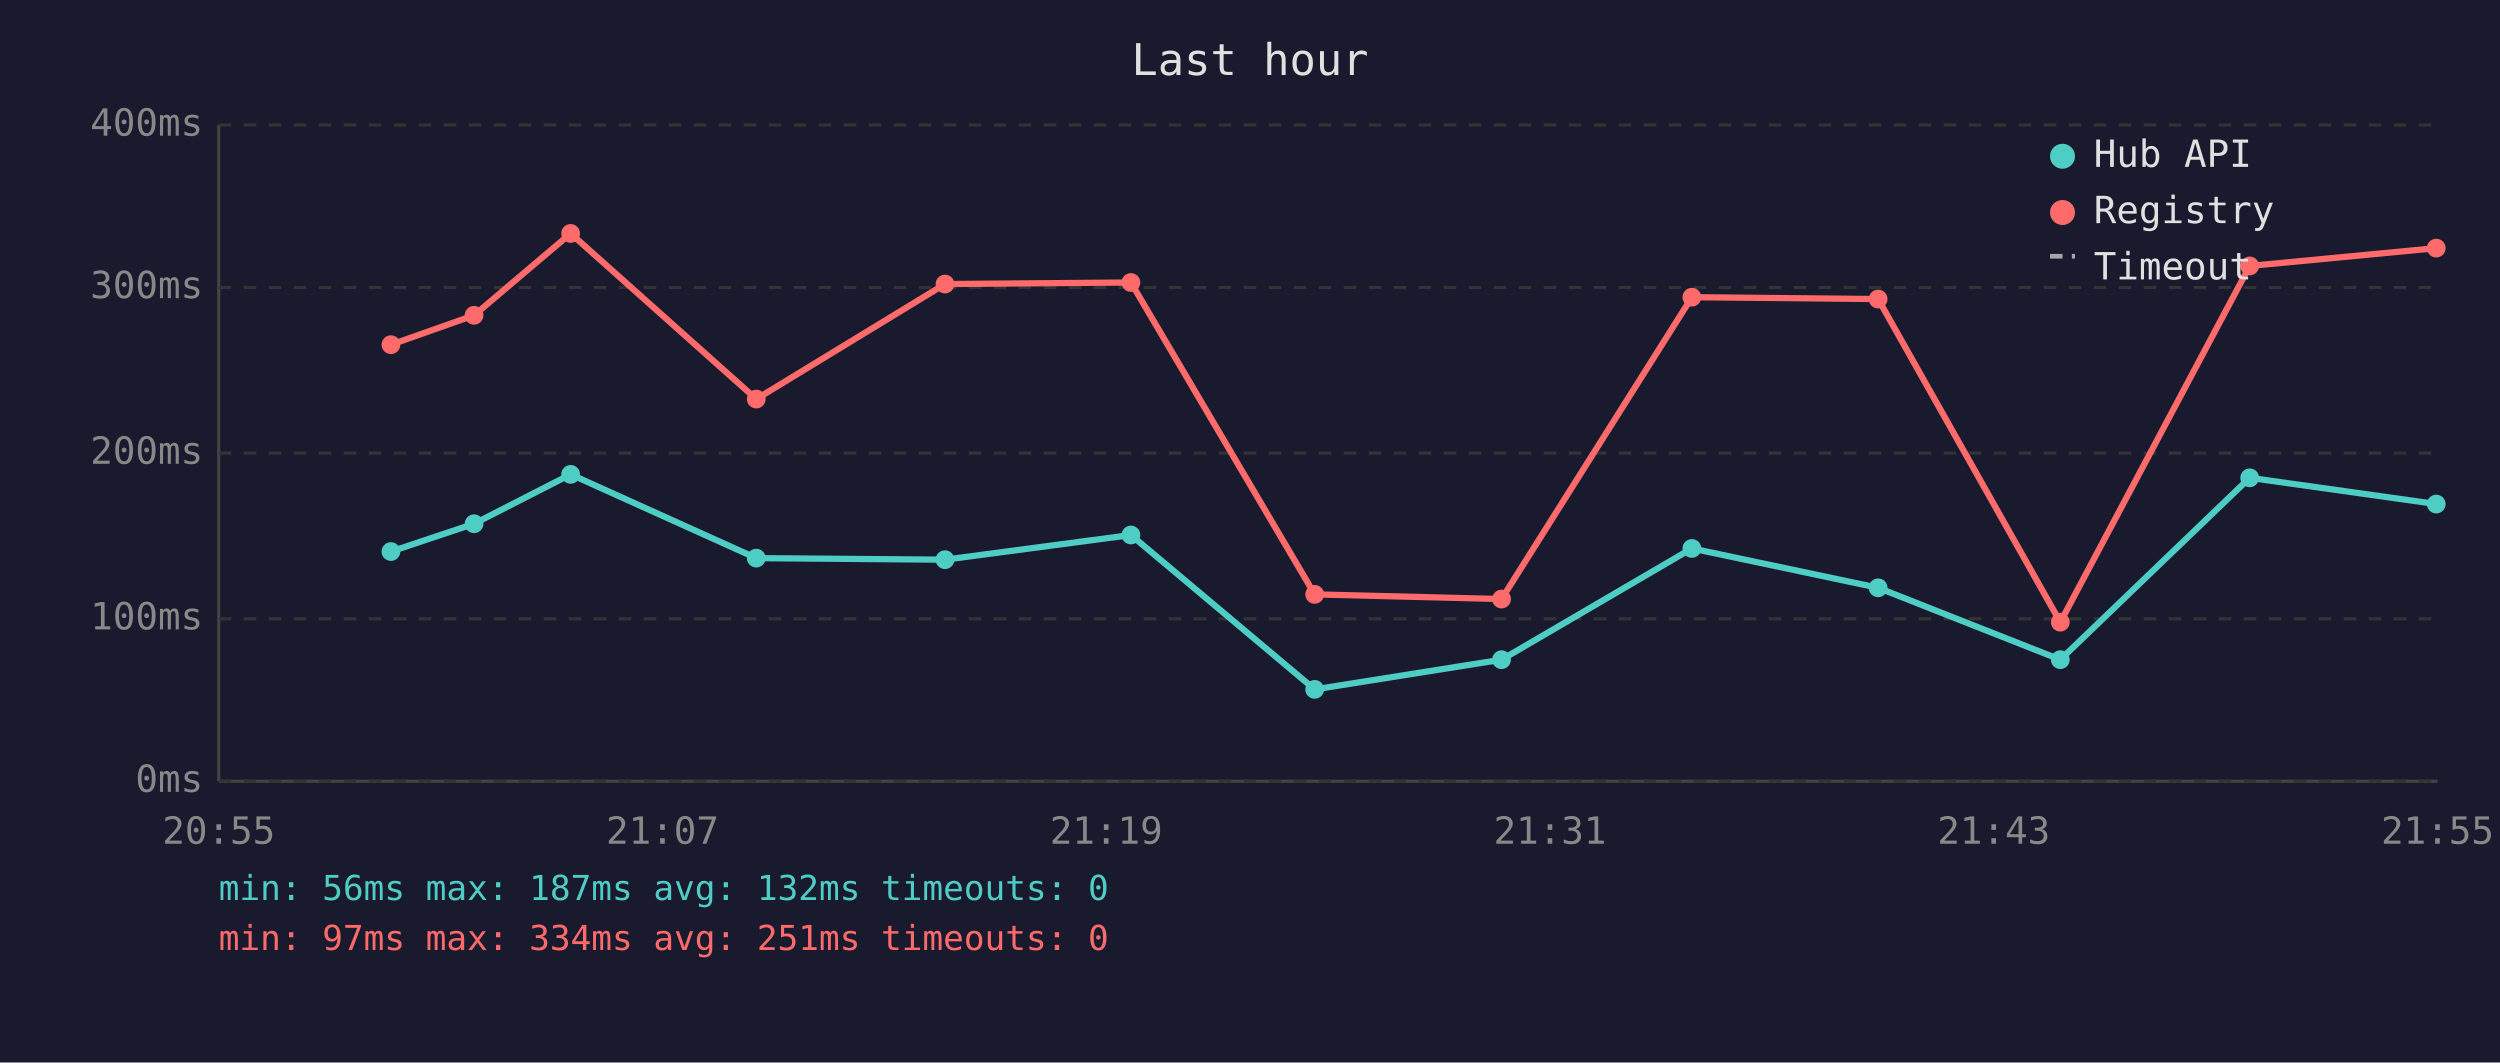
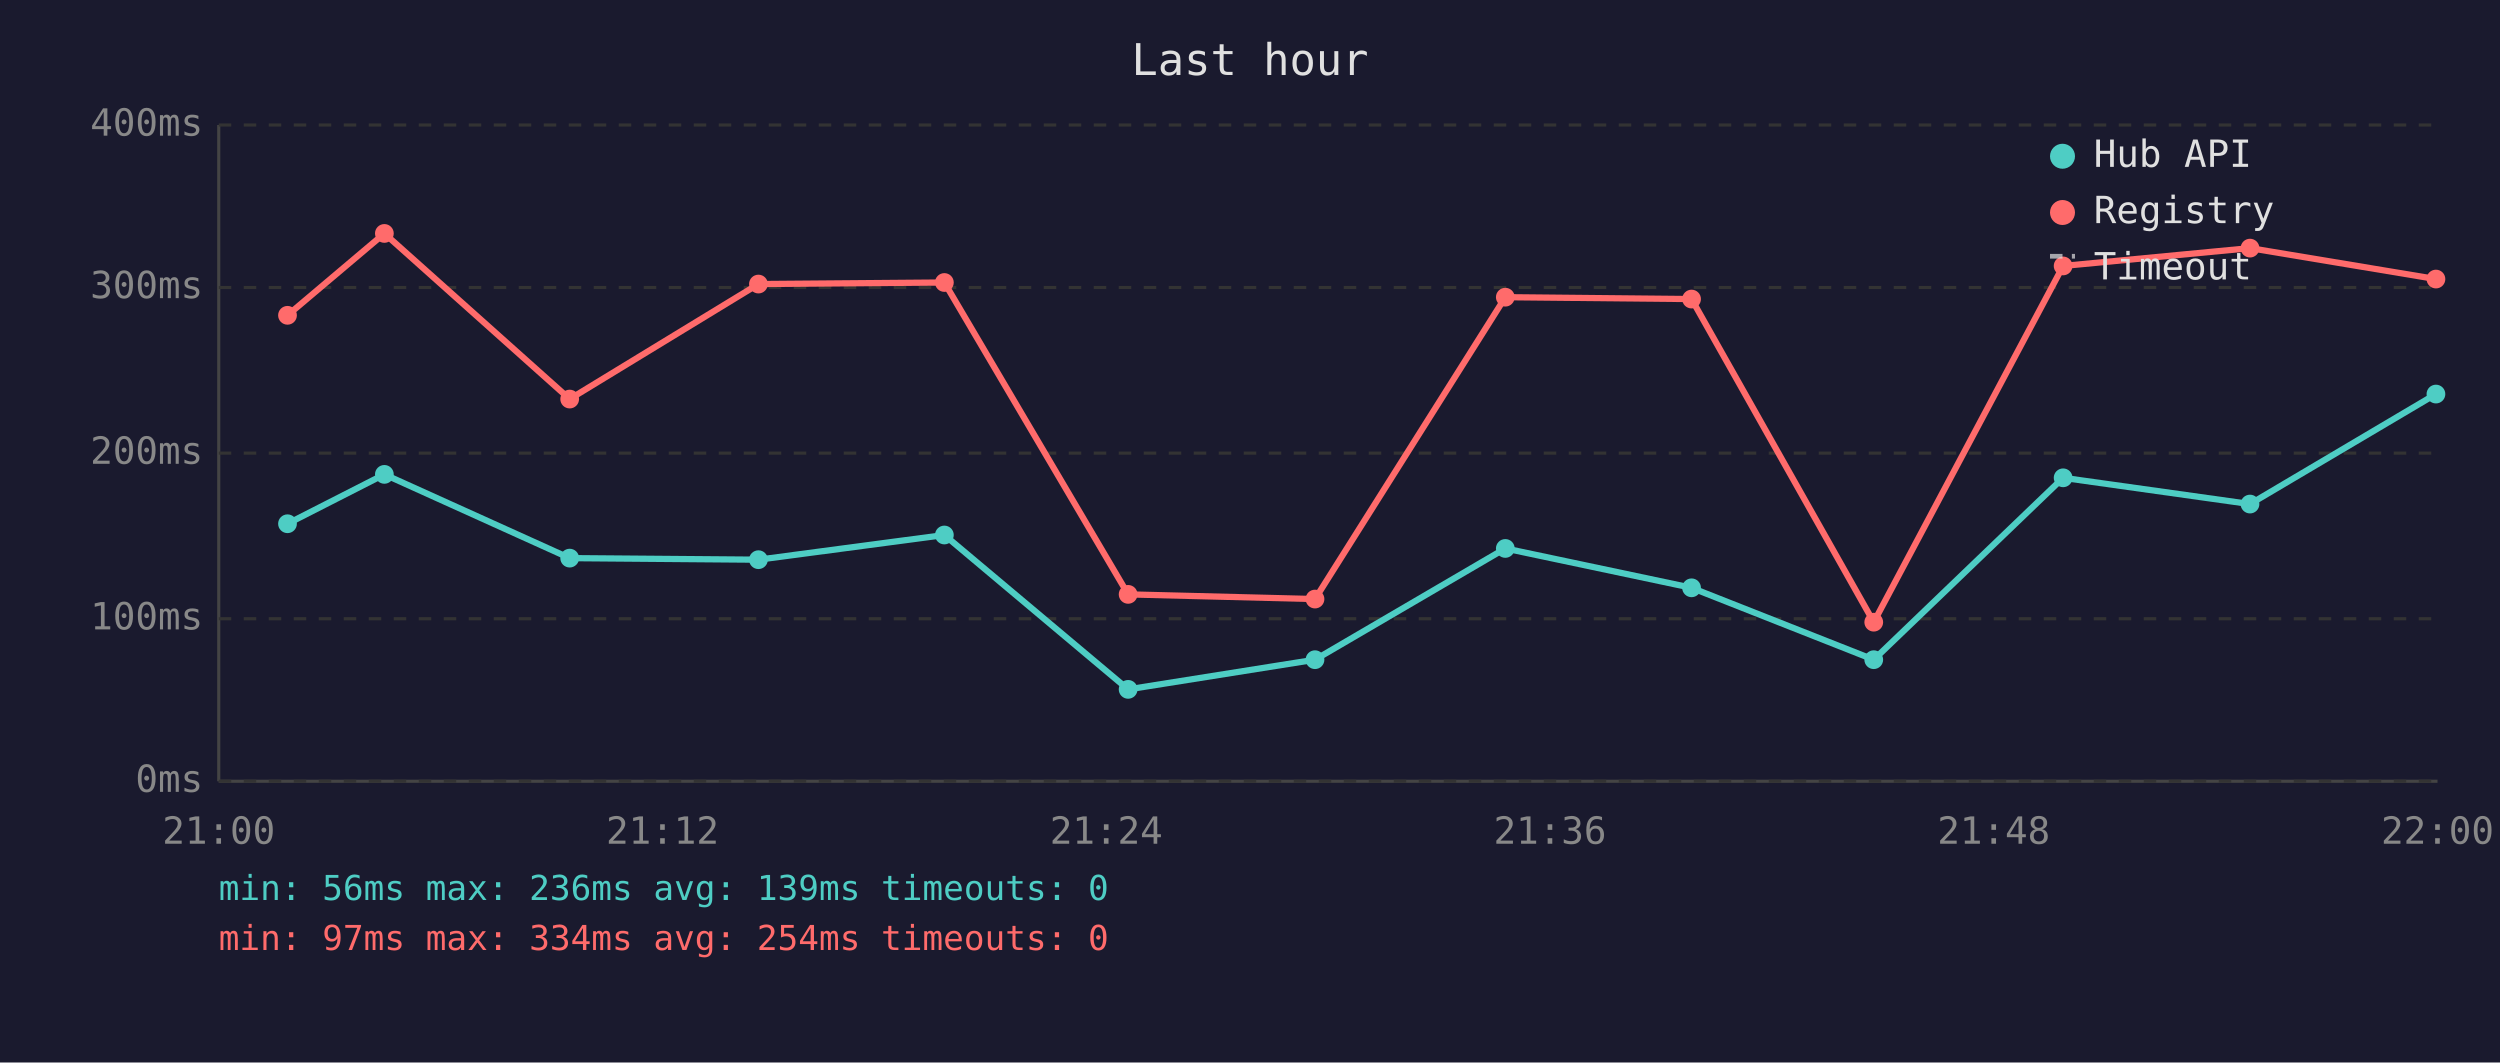
<svg xmlns="http://www.w3.org/2000/svg" viewBox="0 0 800 340" font-family="monospace" font-size="12">
  <rect width="800" height="340" fill="#1a1a2e" />
  <text x="400" y="24" fill="#e0e0e0" font-size="14" text-anchor="middle">Last hour</text>
  <line x1="70" y1="40" x2="70" y2="250" stroke="#444" stroke-width="1" />
  <line x1="70" y1="250" x2="780" y2="250" stroke="#444" stroke-width="1" />
  <line x1="70" y1="250" x2="780" y2="250" stroke="#333" stroke-width="1" stroke-dasharray="4" />
  <text x="65" y="250" fill="#888" text-anchor="end" dominant-baseline="middle">0ms</text>
  <line x1="70" y1="198" x2="780" y2="198" stroke="#333" stroke-width="1" stroke-dasharray="4" />
  <text x="65" y="198" fill="#888" text-anchor="end" dominant-baseline="middle">100ms</text>
  <line x1="70" y1="145" x2="780" y2="145" stroke="#333" stroke-width="1" stroke-dasharray="4" />
  <text x="65" y="145" fill="#888" text-anchor="end" dominant-baseline="middle">200ms</text>
  <line x1="70" y1="92" x2="780" y2="92" stroke="#333" stroke-width="1" stroke-dasharray="4" />
  <text x="65" y="92" fill="#888" text-anchor="end" dominant-baseline="middle">300ms</text>
  <line x1="70" y1="40" x2="780" y2="40" stroke="#333" stroke-width="1" stroke-dasharray="4" />
  <text x="65" y="40" fill="#888" text-anchor="end" dominant-baseline="middle">400ms</text>
-   <text x="70" y="270" fill="#888" text-anchor="middle">20:55</text>
-   <text x="212" y="270" fill="#888" text-anchor="middle">21:07</text>
-   <text x="354" y="270" fill="#888" text-anchor="middle">21:19</text>
-   <text x="496" y="270" fill="#888" text-anchor="middle">21:31</text>
-   <text x="638" y="270" fill="#888" text-anchor="middle">21:43</text>
-   <text x="780" y="270" fill="#888" text-anchor="middle">21:55</text>
-   <polyline points="125.1,176.5 151.7,167.6 182.6,151.8 242.0,178.6 302.4,179.1 361.9,171.2 420.7,220.6 480.5,211.1 541.4,175.5 601.0,188.1 659.3,211.1 719.9,152.9 779.6,161.3" fill="none" stroke="#4ecdc4" stroke-width="2" opacity="1" />
-   <circle cx="125.1" cy="176.5" r="3" fill="#4ecdc4" />
-   <circle cx="151.7" cy="167.6" r="3" fill="#4ecdc4" />
-   <circle cx="182.6" cy="151.8" r="3" fill="#4ecdc4" />
-   <circle cx="242.0" cy="178.6" r="3" fill="#4ecdc4" />
-   <circle cx="302.4" cy="179.1" r="3" fill="#4ecdc4" />
-   <circle cx="361.9" cy="171.2" r="3" fill="#4ecdc4" />
-   <circle cx="420.7" cy="220.6" r="3" fill="#4ecdc4" />
-   <circle cx="480.5" cy="211.1" r="3" fill="#4ecdc4" />
-   <circle cx="541.4" cy="175.5" r="3" fill="#4ecdc4" />
-   <circle cx="601.0" cy="188.1" r="3" fill="#4ecdc4" />
-   <circle cx="659.3" cy="211.1" r="3" fill="#4ecdc4" />
-   <circle cx="719.9" cy="152.9" r="3" fill="#4ecdc4" />
-   <circle cx="779.6" cy="161.3" r="3" fill="#4ecdc4" />
-   <polyline points="125.1,110.3 151.7,100.9 182.6,74.7 242.0,127.7 302.4,90.9 361.9,90.4 420.7,190.2 480.5,191.7 541.4,95.1 601.0,95.7 659.3,199.1 719.9,85.1 779.6,79.4" fill="none" stroke="#ff6b6b" stroke-width="2" opacity="1" />
-   <circle cx="125.1" cy="110.3" r="3" fill="#ff6b6b" />
-   <circle cx="151.7" cy="100.9" r="3" fill="#ff6b6b" />
-   <circle cx="182.6" cy="74.7" r="3" fill="#ff6b6b" />
-   <circle cx="242.0" cy="127.7" r="3" fill="#ff6b6b" />
-   <circle cx="302.4" cy="90.9" r="3" fill="#ff6b6b" />
-   <circle cx="361.9" cy="90.4" r="3" fill="#ff6b6b" />
-   <circle cx="420.7" cy="190.2" r="3" fill="#ff6b6b" />
-   <circle cx="480.5" cy="191.7" r="3" fill="#ff6b6b" />
-   <circle cx="541.4" cy="95.1" r="3" fill="#ff6b6b" />
-   <circle cx="601.0" cy="95.7" r="3" fill="#ff6b6b" />
-   <circle cx="659.3" cy="199.1" r="3" fill="#ff6b6b" />
-   <circle cx="719.9" cy="85.1" r="3" fill="#ff6b6b" />
-   <circle cx="779.6" cy="79.4" r="3" fill="#ff6b6b" />
+   <text x="70" y="270" fill="#888" text-anchor="middle">21:00</text>
+   <text x="212" y="270" fill="#888" text-anchor="middle">21:12</text>
+   <text x="354" y="270" fill="#888" text-anchor="middle">21:24</text>
+   <text x="496" y="270" fill="#888" text-anchor="middle">21:36</text>
+   <text x="638" y="270" fill="#888" text-anchor="middle">21:48</text>
+   <text x="780" y="270" fill="#888" text-anchor="middle">22:00</text>
+   <polyline points="92.0,167.6 123.0,151.8 182.3,178.6 242.7,179.1 302.2,171.2 361.0,220.6 420.8,211.1 481.7,175.5 541.3,188.1 599.6,211.1 660.2,152.9 720.0,161.3 779.5,126.1" fill="none" stroke="#4ecdc4" stroke-width="2" opacity="1" />
+   <circle cx="92.0" cy="167.6" r="3" fill="#4ecdc4" />
+   <circle cx="123.0" cy="151.8" r="3" fill="#4ecdc4" />
+   <circle cx="182.3" cy="178.6" r="3" fill="#4ecdc4" />
+   <circle cx="242.7" cy="179.1" r="3" fill="#4ecdc4" />
+   <circle cx="302.2" cy="171.2" r="3" fill="#4ecdc4" />
+   <circle cx="361.0" cy="220.6" r="3" fill="#4ecdc4" />
+   <circle cx="420.8" cy="211.1" r="3" fill="#4ecdc4" />
+   <circle cx="481.7" cy="175.5" r="3" fill="#4ecdc4" />
+   <circle cx="541.3" cy="188.1" r="3" fill="#4ecdc4" />
+   <circle cx="599.6" cy="211.1" r="3" fill="#4ecdc4" />
+   <circle cx="660.2" cy="152.9" r="3" fill="#4ecdc4" />
+   <circle cx="720.0" cy="161.3" r="3" fill="#4ecdc4" />
+   <circle cx="779.5" cy="126.1" r="3" fill="#4ecdc4" />
+   <polyline points="92.0,100.9 123.0,74.7 182.3,127.7 242.7,90.9 302.2,90.4 361.0,190.2 420.8,191.7 481.7,95.1 541.3,95.7 599.6,199.1 660.2,85.1 720.0,79.4 779.5,89.3" fill="none" stroke="#ff6b6b" stroke-width="2" opacity="1" />
+   <circle cx="92.0" cy="100.9" r="3" fill="#ff6b6b" />
+   <circle cx="123.0" cy="74.7" r="3" fill="#ff6b6b" />
+   <circle cx="182.3" cy="127.7" r="3" fill="#ff6b6b" />
+   <circle cx="242.7" cy="90.9" r="3" fill="#ff6b6b" />
+   <circle cx="302.2" cy="90.4" r="3" fill="#ff6b6b" />
+   <circle cx="361.0" cy="190.2" r="3" fill="#ff6b6b" />
+   <circle cx="420.8" cy="191.7" r="3" fill="#ff6b6b" />
+   <circle cx="481.7" cy="95.1" r="3" fill="#ff6b6b" />
+   <circle cx="541.3" cy="95.7" r="3" fill="#ff6b6b" />
+   <circle cx="599.6" cy="199.1" r="3" fill="#ff6b6b" />
+   <circle cx="660.2" cy="85.1" r="3" fill="#ff6b6b" />
+   <circle cx="720.0" cy="79.4" r="3" fill="#ff6b6b" />
+   <circle cx="779.5" cy="89.3" r="3" fill="#ff6b6b" />
  <circle cx="660" cy="50" r="4" fill="#4ecdc4" />
  <text x="670" y="50" fill="#e0e0e0" dominant-baseline="middle">Hub API</text>
  <circle cx="660" cy="68" r="4" fill="#ff6b6b" />
  <text x="670" y="68" fill="#e0e0e0" dominant-baseline="middle">Registry</text>
  <line x1="656" y1="82" x2="664" y2="82" stroke="#e0e0e0" stroke-width="1.5" stroke-dasharray="4,3" opacity="0.7" />
  <text x="670" y="86" fill="#e0e0e0" dominant-baseline="middle">Timeout</text>
-   <text x="70" y="288" fill="#4ecdc4" font-size="11">min: 56ms  max: 187ms  avg: 132ms  timeouts: 0</text>
-   <text x="70" y="304" fill="#ff6b6b" font-size="11">min: 97ms  max: 334ms  avg: 251ms  timeouts: 0</text>
+   <text x="70" y="288" fill="#4ecdc4" font-size="11">min: 56ms  max: 236ms  avg: 139ms  timeouts: 0</text>
+   <text x="70" y="304" fill="#ff6b6b" font-size="11">min: 97ms  max: 334ms  avg: 254ms  timeouts: 0</text>
</svg>
